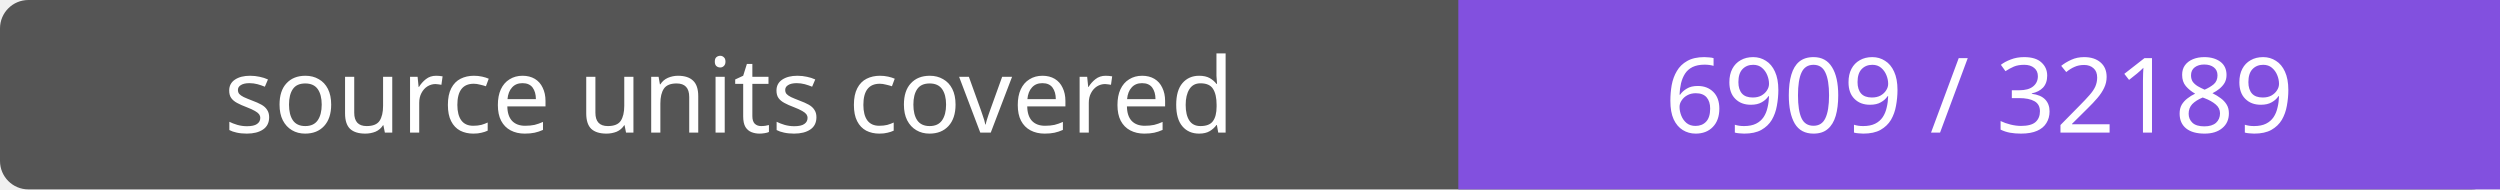
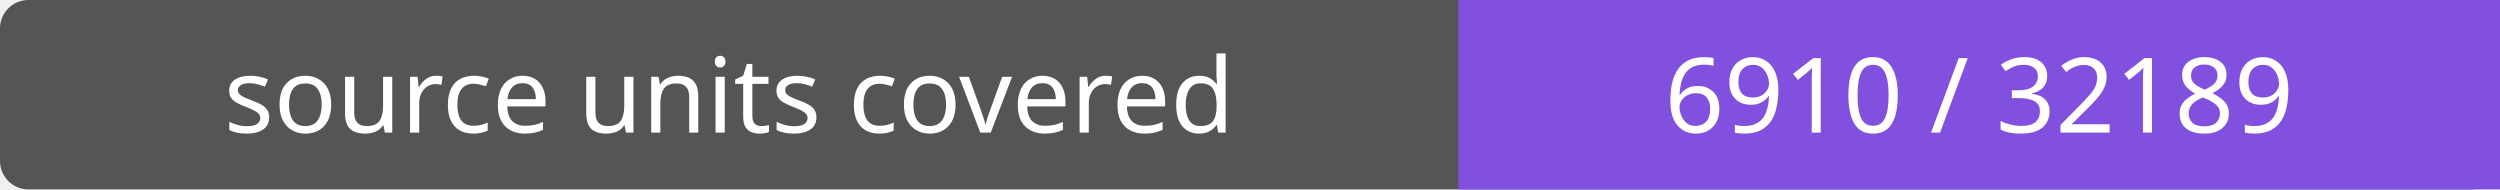
- <svg xmlns="http://www.w3.org/2000/svg" width="264" height="20" role="img" aria-label="source units covered: 6909 / 32189">
+ <svg xmlns="http://www.w3.org/2000/svg" width="264" height="20" role="img" aria-label="source units covered: 6910 / 32189">
  <rect width="264" height="20" rx="3" fill="#555" />
  <path fill="#8250df" d="M154 0h110v20H154z" />
  <g fill="#fff" text-anchor="middle" font-family="Verdana,sans-serif" font-size="11">
    <text x="77.0" y="14">source units covered</text>
-     <text x="209.0" y="14">6909 / 32189</text>
+     <text x="209.0" y="14">6910 / 32189</text>
  </g>
</svg>
